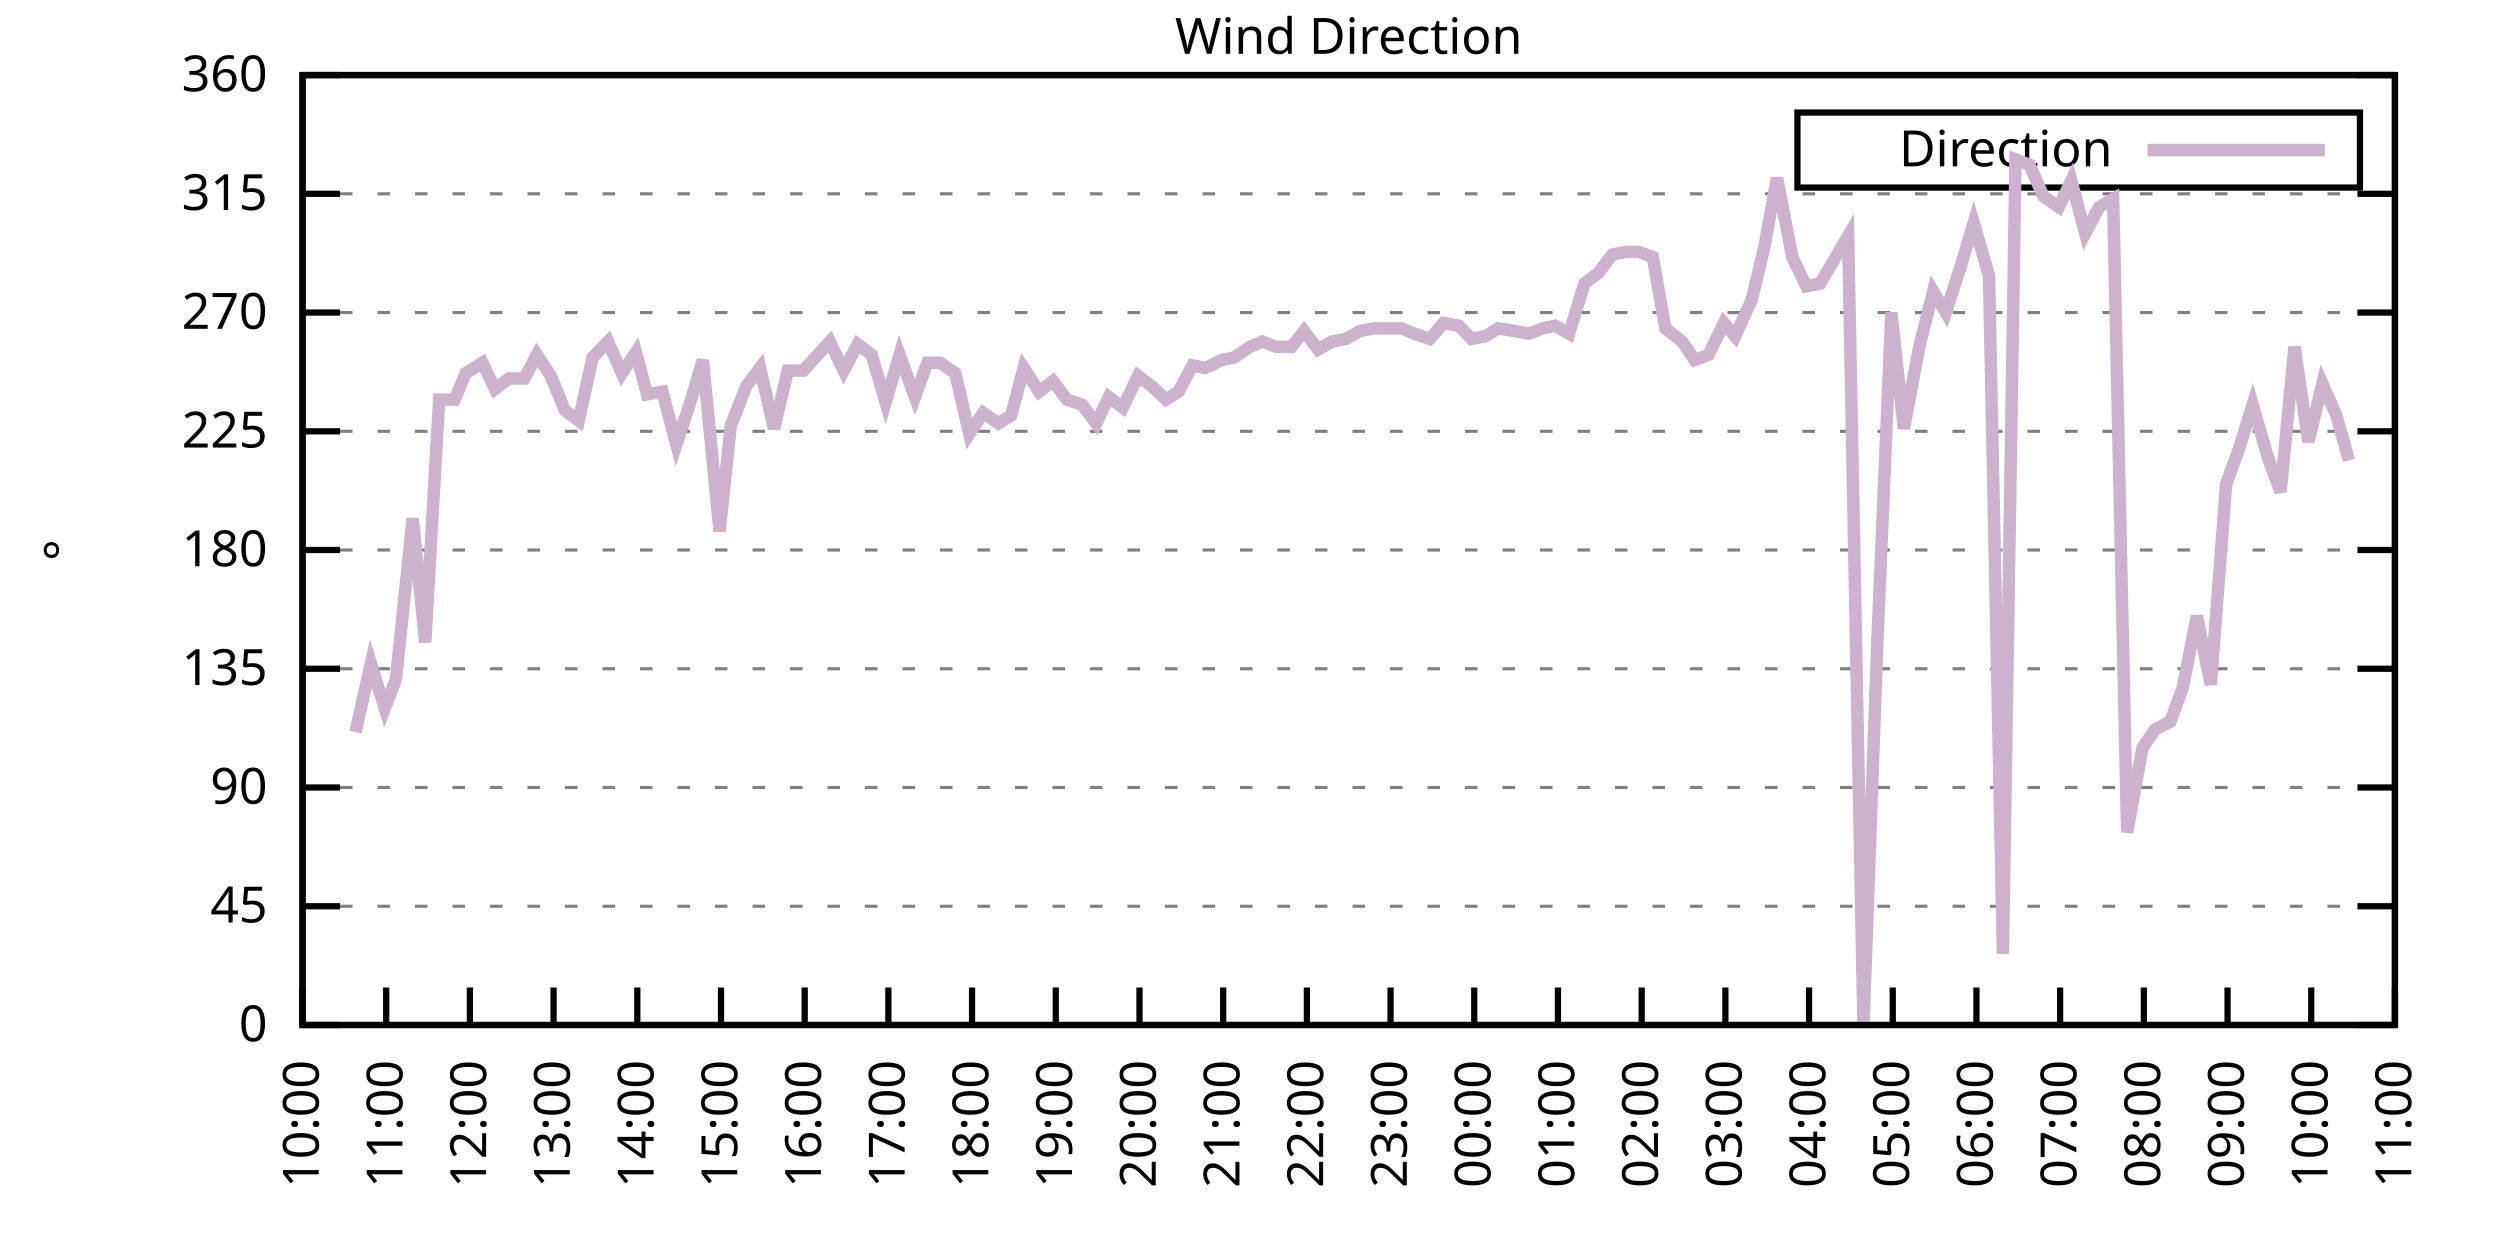
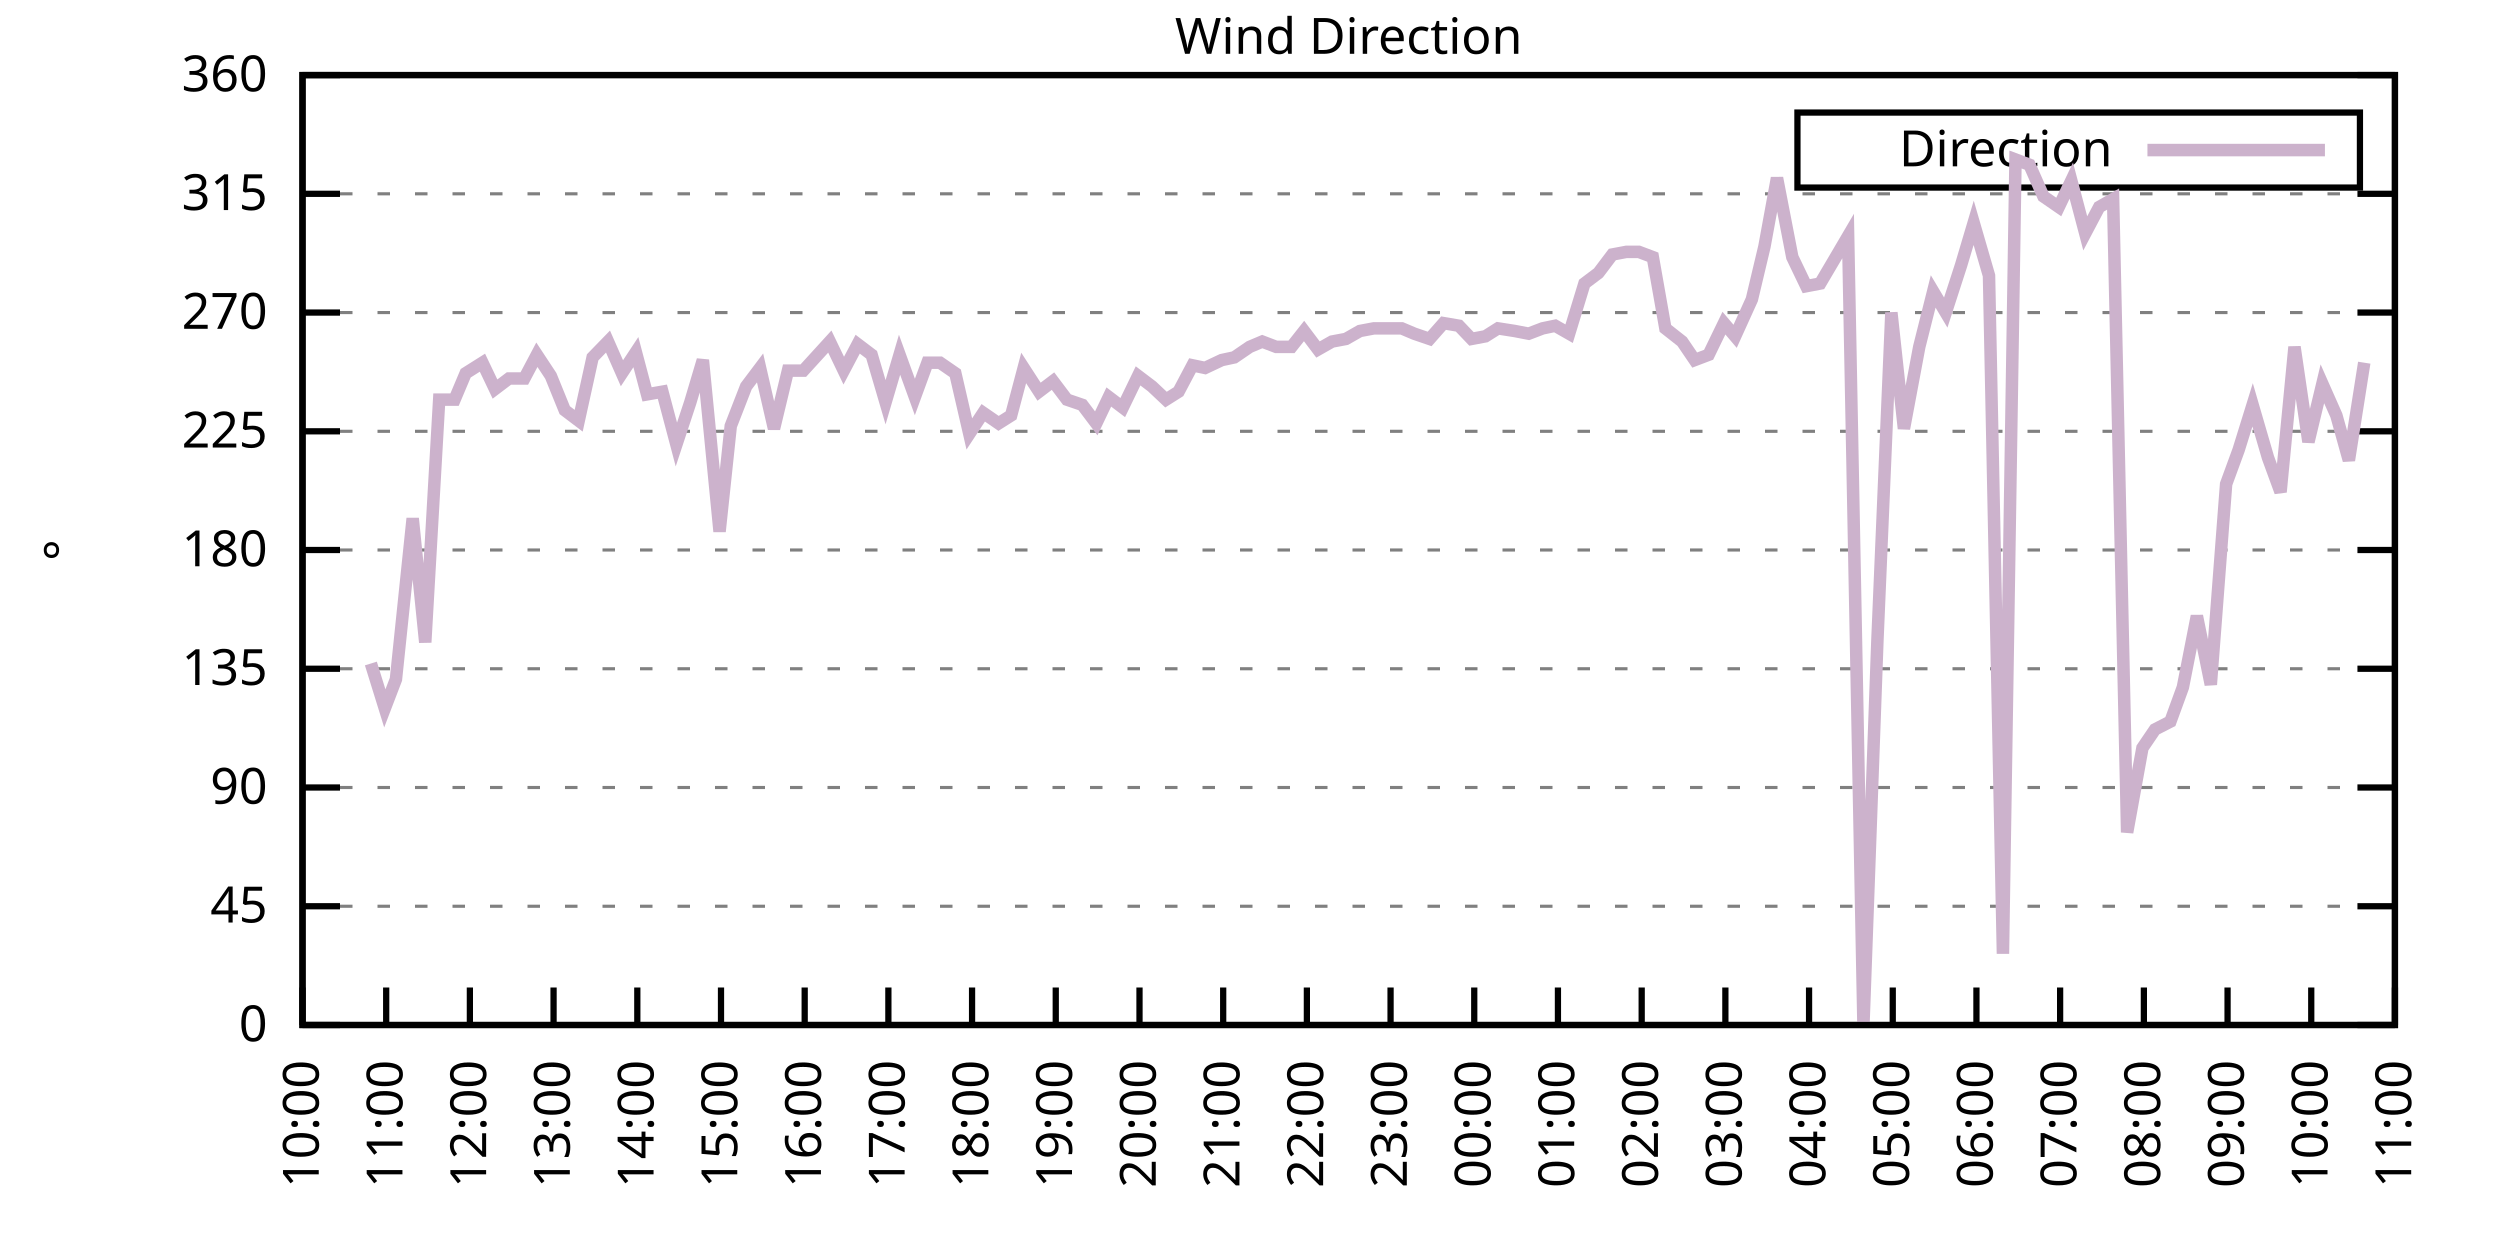
<svg xmlns="http://www.w3.org/2000/svg" xmlns:xlink="http://www.w3.org/1999/xlink" width="400" height="200" viewBox="0 0 400 200">
  <g id="gnuplot_canvas">
    <rect x="0" y="0" width="400" height="200" fill="none" />
    <defs>
      <circle id="gpDot" r="0.5" stroke-width="0.5" stroke="currentColor" />
      <path id="gpPt0" stroke-width="0.333" stroke="currentColor" d="M-1,0 h2 M0,-1 v2" />
      <path id="gpPt1" stroke-width="0.333" stroke="currentColor" d="M-1,-1 L1,1 M1,-1 L-1,1" />
      <path id="gpPt2" stroke-width="0.333" stroke="currentColor" d="M-1,0 L1,0 M0,-1 L0,1 M-1,-1 L1,1 M-1,1 L1,-1" />
      <rect id="gpPt3" stroke-width="0.333" stroke="currentColor" x="-1" y="-1" width="2" height="2" />
      <rect id="gpPt4" stroke-width="0.333" stroke="currentColor" fill="currentColor" x="-1" y="-1" width="2" height="2" />
      <circle id="gpPt5" stroke-width="0.333" stroke="currentColor" cx="0" cy="0" r="1" />
      <use xlink:href="#gpPt5" id="gpPt6" fill="currentColor" stroke="none" />
      <path id="gpPt7" stroke-width="0.333" stroke="currentColor" d="M0,-1.33 L-1.33,0.67 L1.33,0.67 z" />
      <use xlink:href="#gpPt7" id="gpPt8" fill="currentColor" stroke="none" />
      <use xlink:href="#gpPt7" id="gpPt9" stroke="currentColor" transform="rotate(180)" />
      <use xlink:href="#gpPt9" id="gpPt10" fill="currentColor" stroke="none" />
      <use xlink:href="#gpPt3" id="gpPt11" stroke="currentColor" transform="rotate(45)" />
      <use xlink:href="#gpPt11" id="gpPt12" fill="currentColor" stroke="none" />
      <path id="gpPt13" stroke-width="0.333" stroke="currentColor" d="M0,1.330 L1.265,0.411 L0.782,-1.067 L-0.782,-1.076 L-1.265,0.411 z" />
      <use xlink:href="#gpPt13" id="gpPt14" fill="currentColor" stroke="none" />
      <filter id="textbox" filterUnits="objectBoundingBox" x="0" y="0" height="1" width="1">
        <feFlood flood-color="white" flood-opacity="1" result="bgnd" />
        <feComposite in="SourceGraphic" in2="bgnd" operator="atop" />
      </filter>
      <filter id="greybox" filterUnits="objectBoundingBox" x="0" y="0" height="1" width="1">
        <feFlood flood-color="lightgrey" flood-opacity="1" result="grey" />
        <feComposite in="SourceGraphic" in2="grey" operator="atop" />
      </filter>
    </defs>
    <g fill="none" color="white" stroke="currentColor" stroke-width="1.00" stroke-linecap="butt" stroke-linejoin="miter">
</g>
    <g fill="none" color="black" stroke="currentColor" stroke-width="1.00" stroke-linecap="butt" stroke-linejoin="miter">
      <g stroke="none" shape-rendering="crispEdges">
        <polygon fill="rgb(255, 255, 255)" points="48.40,164.00 383.18,164.00 383.18,12.02 48.40,12.02 " />
      </g>
    </g>
    <g fill="none" color="black" stroke="currentColor" stroke-width="1.00" stroke-linecap="butt" stroke-linejoin="miter">
</g>
    <g fill="none" color="black" stroke="black" stroke-width="0.50" stroke-linecap="butt" stroke-linejoin="miter">
</g>
    <g fill="none" color="gray" stroke="currentColor" stroke-width="0.50" stroke-linecap="butt" stroke-linejoin="miter">
      <path stroke="gray" stroke-dasharray="2,4" class="gridline" d="M48.40,164.00 L383.19,164.00  " />
    </g>
    <g fill="none" color="gray" stroke="gray" stroke-width="1.00" stroke-linecap="butt" stroke-linejoin="miter">
</g>
    <g fill="none" color="black" stroke="currentColor" stroke-width="1.00" stroke-linecap="butt" stroke-linejoin="miter">
      <path stroke="black" d="M48.40,164.00 L54.40,164.00 M383.19,164.00 L377.19,164.00  " />
      <g transform="translate(42.80,166.60)" stroke="none" fill="black" font-family="Sans" font-size="8.00" text-anchor="end">
        <text>
          <tspan font-family="Sans"> 0</tspan>
        </text>
      </g>
    </g>
    <g fill="none" color="black" stroke="currentColor" stroke-width="1.00" stroke-linecap="butt" stroke-linejoin="miter">
</g>
    <g fill="none" color="black" stroke="black" stroke-width="0.50" stroke-linecap="butt" stroke-linejoin="miter">
</g>
    <g fill="none" color="gray" stroke="currentColor" stroke-width="0.50" stroke-linecap="butt" stroke-linejoin="miter">
      <path stroke="gray" stroke-dasharray="2,4" class="gridline" d="M48.40,145.00 L383.19,145.00  " />
    </g>
    <g fill="none" color="gray" stroke="gray" stroke-width="1.00" stroke-linecap="butt" stroke-linejoin="miter">
</g>
    <g fill="none" color="black" stroke="currentColor" stroke-width="1.00" stroke-linecap="butt" stroke-linejoin="miter">
      <path stroke="black" d="M48.40,145.00 L54.40,145.00 M383.19,145.00 L377.19,145.00  " />
      <g transform="translate(42.80,147.60)" stroke="none" fill="black" font-family="Sans" font-size="8.00" text-anchor="end">
        <text>
          <tspan font-family="Sans"> 45</tspan>
        </text>
      </g>
    </g>
    <g fill="none" color="black" stroke="currentColor" stroke-width="1.00" stroke-linecap="butt" stroke-linejoin="miter">
</g>
    <g fill="none" color="black" stroke="black" stroke-width="0.50" stroke-linecap="butt" stroke-linejoin="miter">
</g>
    <g fill="none" color="gray" stroke="currentColor" stroke-width="0.50" stroke-linecap="butt" stroke-linejoin="miter">
      <path stroke="gray" stroke-dasharray="2,4" class="gridline" d="M48.40,126.00 L383.19,126.00  " />
    </g>
    <g fill="none" color="gray" stroke="gray" stroke-width="1.00" stroke-linecap="butt" stroke-linejoin="miter">
</g>
    <g fill="none" color="black" stroke="currentColor" stroke-width="1.00" stroke-linecap="butt" stroke-linejoin="miter">
      <path stroke="black" d="M48.40,126.00 L54.40,126.00 M383.19,126.00 L377.19,126.00  " />
      <g transform="translate(42.80,128.60)" stroke="none" fill="black" font-family="Sans" font-size="8.00" text-anchor="end">
        <text>
          <tspan font-family="Sans"> 90</tspan>
        </text>
      </g>
    </g>
    <g fill="none" color="black" stroke="currentColor" stroke-width="1.00" stroke-linecap="butt" stroke-linejoin="miter">
</g>
    <g fill="none" color="black" stroke="black" stroke-width="0.50" stroke-linecap="butt" stroke-linejoin="miter">
</g>
    <g fill="none" color="gray" stroke="currentColor" stroke-width="0.50" stroke-linecap="butt" stroke-linejoin="miter">
      <path stroke="gray" stroke-dasharray="2,4" class="gridline" d="M48.40,107.00 L383.19,107.00  " />
    </g>
    <g fill="none" color="gray" stroke="gray" stroke-width="1.00" stroke-linecap="butt" stroke-linejoin="miter">
</g>
    <g fill="none" color="black" stroke="currentColor" stroke-width="1.00" stroke-linecap="butt" stroke-linejoin="miter">
      <path stroke="black" d="M48.40,107.00 L54.40,107.00 M383.19,107.00 L377.19,107.00  " />
      <g transform="translate(42.80,109.60)" stroke="none" fill="black" font-family="Sans" font-size="8.00" text-anchor="end">
        <text>
          <tspan font-family="Sans"> 135</tspan>
        </text>
      </g>
    </g>
    <g fill="none" color="black" stroke="currentColor" stroke-width="1.00" stroke-linecap="butt" stroke-linejoin="miter">
</g>
    <g fill="none" color="black" stroke="black" stroke-width="0.50" stroke-linecap="butt" stroke-linejoin="miter">
</g>
    <g fill="none" color="gray" stroke="currentColor" stroke-width="0.50" stroke-linecap="butt" stroke-linejoin="miter">
      <path stroke="gray" stroke-dasharray="2,4" class="gridline" d="M48.40,88.00 L383.19,88.00  " />
    </g>
    <g fill="none" color="gray" stroke="gray" stroke-width="1.00" stroke-linecap="butt" stroke-linejoin="miter">
</g>
    <g fill="none" color="black" stroke="currentColor" stroke-width="1.00" stroke-linecap="butt" stroke-linejoin="miter">
      <path stroke="black" d="M48.40,88.00 L54.40,88.00 M383.19,88.00 L377.19,88.00  " />
      <g transform="translate(42.80,90.60)" stroke="none" fill="black" font-family="Sans" font-size="8.00" text-anchor="end">
        <text>
          <tspan font-family="Sans"> 180</tspan>
        </text>
      </g>
    </g>
    <g fill="none" color="black" stroke="currentColor" stroke-width="1.00" stroke-linecap="butt" stroke-linejoin="miter">
</g>
    <g fill="none" color="black" stroke="black" stroke-width="0.50" stroke-linecap="butt" stroke-linejoin="miter">
</g>
    <g fill="none" color="gray" stroke="currentColor" stroke-width="0.50" stroke-linecap="butt" stroke-linejoin="miter">
      <path stroke="gray" stroke-dasharray="2,4" class="gridline" d="M48.40,69.01 L383.19,69.01  " />
    </g>
    <g fill="none" color="gray" stroke="gray" stroke-width="1.00" stroke-linecap="butt" stroke-linejoin="miter">
</g>
    <g fill="none" color="black" stroke="currentColor" stroke-width="1.00" stroke-linecap="butt" stroke-linejoin="miter">
      <path stroke="black" d="M48.40,69.01 L54.40,69.01 M383.19,69.01 L377.19,69.01  " />
      <g transform="translate(42.80,71.61)" stroke="none" fill="black" font-family="Sans" font-size="8.00" text-anchor="end">
        <text>
          <tspan font-family="Sans"> 225</tspan>
        </text>
      </g>
    </g>
    <g fill="none" color="black" stroke="currentColor" stroke-width="1.00" stroke-linecap="butt" stroke-linejoin="miter">
</g>
    <g fill="none" color="black" stroke="black" stroke-width="0.50" stroke-linecap="butt" stroke-linejoin="miter">
</g>
    <g fill="none" color="gray" stroke="currentColor" stroke-width="0.50" stroke-linecap="butt" stroke-linejoin="miter">
      <path stroke="gray" stroke-dasharray="2,4" class="gridline" d="M48.40,50.01 L383.19,50.01  " />
    </g>
    <g fill="none" color="gray" stroke="gray" stroke-width="1.00" stroke-linecap="butt" stroke-linejoin="miter">
</g>
    <g fill="none" color="black" stroke="currentColor" stroke-width="1.00" stroke-linecap="butt" stroke-linejoin="miter">
      <path stroke="black" d="M48.40,50.01 L54.40,50.01 M383.19,50.01 L377.19,50.01  " />
      <g transform="translate(42.80,52.61)" stroke="none" fill="black" font-family="Sans" font-size="8.00" text-anchor="end">
        <text>
          <tspan font-family="Sans"> 270</tspan>
        </text>
      </g>
    </g>
    <g fill="none" color="black" stroke="currentColor" stroke-width="1.00" stroke-linecap="butt" stroke-linejoin="miter">
</g>
    <g fill="none" color="black" stroke="black" stroke-width="0.50" stroke-linecap="butt" stroke-linejoin="miter">
</g>
    <g fill="none" color="gray" stroke="currentColor" stroke-width="0.50" stroke-linecap="butt" stroke-linejoin="miter">
      <path stroke="gray" stroke-dasharray="2,4" class="gridline" d="M48.40,31.01 L383.19,31.01  " />
    </g>
    <g fill="none" color="gray" stroke="gray" stroke-width="1.00" stroke-linecap="butt" stroke-linejoin="miter">
</g>
    <g fill="none" color="black" stroke="currentColor" stroke-width="1.00" stroke-linecap="butt" stroke-linejoin="miter">
      <path stroke="black" d="M48.40,31.01 L54.40,31.01 M383.19,31.01 L377.19,31.01  " />
      <g transform="translate(42.80,33.61)" stroke="none" fill="black" font-family="Sans" font-size="8.00" text-anchor="end">
        <text>
          <tspan font-family="Sans"> 315</tspan>
        </text>
      </g>
    </g>
    <g fill="none" color="black" stroke="currentColor" stroke-width="1.00" stroke-linecap="butt" stroke-linejoin="miter">
</g>
    <g fill="none" color="black" stroke="black" stroke-width="0.50" stroke-linecap="butt" stroke-linejoin="miter">
</g>
    <g fill="none" color="gray" stroke="currentColor" stroke-width="0.50" stroke-linecap="butt" stroke-linejoin="miter">
      <path stroke="gray" stroke-dasharray="2,4" class="gridline" d="M48.40,12.01 L383.19,12.01  " />
    </g>
    <g fill="none" color="gray" stroke="gray" stroke-width="1.00" stroke-linecap="butt" stroke-linejoin="miter">
</g>
    <g fill="none" color="black" stroke="currentColor" stroke-width="1.00" stroke-linecap="butt" stroke-linejoin="miter">
      <path stroke="black" d="M48.40,12.01 L54.40,12.01 M383.19,12.01 L377.19,12.01  " />
      <g transform="translate(42.80,14.61)" stroke="none" fill="black" font-family="Sans" font-size="8.00" text-anchor="end">
        <text>
          <tspan font-family="Sans"> 360</tspan>
        </text>
      </g>
    </g>
    <g fill="none" color="black" stroke="currentColor" stroke-width="1.00" stroke-linecap="butt" stroke-linejoin="miter">
      <path stroke="black" d="M48.40,164.00 L48.40,158.00  " />
      <g transform="translate(51.00,169.60) rotate(270.00)" stroke="none" fill="black" font-family="Sans" font-size="8.00" text-anchor="end">
        <text>
          <tspan font-family="Sans">10:00</tspan>
        </text>
      </g>
    </g>
    <g fill="none" color="black" stroke="currentColor" stroke-width="1.00" stroke-linecap="butt" stroke-linejoin="miter">
      <path stroke="black" d="M61.79,164.00 L61.79,158.00  " />
      <g transform="translate(64.39,169.60) rotate(270.00)" stroke="none" fill="black" font-family="Sans" font-size="8.00" text-anchor="end">
        <text>
          <tspan font-family="Sans">11:00</tspan>
        </text>
      </g>
    </g>
    <g fill="none" color="black" stroke="currentColor" stroke-width="1.00" stroke-linecap="butt" stroke-linejoin="miter">
      <path stroke="black" d="M75.18,164.00 L75.18,158.00  " />
      <g transform="translate(77.78,169.60) rotate(270.00)" stroke="none" fill="black" font-family="Sans" font-size="8.00" text-anchor="end">
        <text>
          <tspan font-family="Sans">12:00</tspan>
        </text>
      </g>
    </g>
    <g fill="none" color="black" stroke="currentColor" stroke-width="1.00" stroke-linecap="butt" stroke-linejoin="miter">
      <path stroke="black" d="M88.57,164.00 L88.57,158.00  " />
      <g transform="translate(91.17,169.60) rotate(270.00)" stroke="none" fill="black" font-family="Sans" font-size="8.00" text-anchor="end">
        <text>
          <tspan font-family="Sans">13:00</tspan>
        </text>
      </g>
    </g>
    <g fill="none" color="black" stroke="currentColor" stroke-width="1.00" stroke-linecap="butt" stroke-linejoin="miter">
      <path stroke="black" d="M101.97,164.00 L101.97,158.00  " />
      <g transform="translate(104.57,169.60) rotate(270.00)" stroke="none" fill="black" font-family="Sans" font-size="8.00" text-anchor="end">
        <text>
          <tspan font-family="Sans">14:00</tspan>
        </text>
      </g>
    </g>
    <g fill="none" color="black" stroke="currentColor" stroke-width="1.00" stroke-linecap="butt" stroke-linejoin="miter">
      <path stroke="black" d="M115.36,164.00 L115.36,158.00  " />
      <g transform="translate(117.96,169.60) rotate(270.00)" stroke="none" fill="black" font-family="Sans" font-size="8.00" text-anchor="end">
        <text>
          <tspan font-family="Sans">15:00</tspan>
        </text>
      </g>
    </g>
    <g fill="none" color="black" stroke="currentColor" stroke-width="1.00" stroke-linecap="butt" stroke-linejoin="miter">
      <path stroke="black" d="M128.75,164.00 L128.75,158.00  " />
      <g transform="translate(131.35,169.60) rotate(270.00)" stroke="none" fill="black" font-family="Sans" font-size="8.00" text-anchor="end">
        <text>
          <tspan font-family="Sans">16:00</tspan>
        </text>
      </g>
    </g>
    <g fill="none" color="black" stroke="currentColor" stroke-width="1.00" stroke-linecap="butt" stroke-linejoin="miter">
      <path stroke="black" d="M142.14,164.00 L142.14,158.00  " />
      <g transform="translate(144.74,169.60) rotate(270.00)" stroke="none" fill="black" font-family="Sans" font-size="8.00" text-anchor="end">
        <text>
          <tspan font-family="Sans">17:00</tspan>
        </text>
      </g>
    </g>
    <g fill="none" color="black" stroke="currentColor" stroke-width="1.00" stroke-linecap="butt" stroke-linejoin="miter">
      <path stroke="black" d="M155.53,164.00 L155.53,158.00  " />
      <g transform="translate(158.13,169.60) rotate(270.00)" stroke="none" fill="black" font-family="Sans" font-size="8.00" text-anchor="end">
        <text>
          <tspan font-family="Sans">18:00</tspan>
        </text>
      </g>
    </g>
    <g fill="none" color="black" stroke="currentColor" stroke-width="1.00" stroke-linecap="butt" stroke-linejoin="miter">
      <path stroke="black" d="M168.92,164.00 L168.92,158.00  " />
      <g transform="translate(171.52,169.60) rotate(270.00)" stroke="none" fill="black" font-family="Sans" font-size="8.00" text-anchor="end">
        <text>
          <tspan font-family="Sans">19:00</tspan>
        </text>
      </g>
    </g>
    <g fill="none" color="black" stroke="currentColor" stroke-width="1.00" stroke-linecap="butt" stroke-linejoin="miter">
      <path stroke="black" d="M182.32,164.00 L182.32,158.00  " />
      <g transform="translate(184.92,169.60) rotate(270.00)" stroke="none" fill="black" font-family="Sans" font-size="8.00" text-anchor="end">
        <text>
          <tspan font-family="Sans">20:00</tspan>
        </text>
      </g>
    </g>
    <g fill="none" color="black" stroke="currentColor" stroke-width="1.00" stroke-linecap="butt" stroke-linejoin="miter">
      <path stroke="black" d="M195.71,164.00 L195.71,158.00  " />
      <g transform="translate(198.31,169.60) rotate(270.00)" stroke="none" fill="black" font-family="Sans" font-size="8.00" text-anchor="end">
        <text>
          <tspan font-family="Sans">21:00</tspan>
        </text>
      </g>
    </g>
    <g fill="none" color="black" stroke="currentColor" stroke-width="1.00" stroke-linecap="butt" stroke-linejoin="miter">
      <path stroke="black" d="M209.10,164.00 L209.10,158.00  " />
      <g transform="translate(211.70,169.60) rotate(270.00)" stroke="none" fill="black" font-family="Sans" font-size="8.00" text-anchor="end">
        <text>
          <tspan font-family="Sans">22:00</tspan>
        </text>
      </g>
    </g>
    <g fill="none" color="black" stroke="currentColor" stroke-width="1.00" stroke-linecap="butt" stroke-linejoin="miter">
      <path stroke="black" d="M222.49,164.00 L222.49,158.00  " />
      <g transform="translate(225.09,169.60) rotate(270.00)" stroke="none" fill="black" font-family="Sans" font-size="8.00" text-anchor="end">
        <text>
          <tspan font-family="Sans">23:00</tspan>
        </text>
      </g>
    </g>
    <g fill="none" color="black" stroke="currentColor" stroke-width="1.00" stroke-linecap="butt" stroke-linejoin="miter">
      <path stroke="black" d="M235.88,164.00 L235.88,158.00  " />
      <g transform="translate(238.48,169.60) rotate(270.00)" stroke="none" fill="black" font-family="Sans" font-size="8.00" text-anchor="end">
        <text>
          <tspan font-family="Sans">00:00</tspan>
        </text>
      </g>
    </g>
    <g fill="none" color="black" stroke="currentColor" stroke-width="1.00" stroke-linecap="butt" stroke-linejoin="miter">
      <path stroke="black" d="M249.27,164.00 L249.27,158.00  " />
      <g transform="translate(251.87,169.60) rotate(270.00)" stroke="none" fill="black" font-family="Sans" font-size="8.00" text-anchor="end">
        <text>
          <tspan font-family="Sans">01:00</tspan>
        </text>
      </g>
    </g>
    <g fill="none" color="black" stroke="currentColor" stroke-width="1.00" stroke-linecap="butt" stroke-linejoin="miter">
      <path stroke="black" d="M262.67,164.00 L262.67,158.00  " />
      <g transform="translate(265.27,169.60) rotate(270.00)" stroke="none" fill="black" font-family="Sans" font-size="8.00" text-anchor="end">
        <text>
          <tspan font-family="Sans">02:00</tspan>
        </text>
      </g>
    </g>
    <g fill="none" color="black" stroke="currentColor" stroke-width="1.00" stroke-linecap="butt" stroke-linejoin="miter">
      <path stroke="black" d="M276.06,164.00 L276.06,158.00  " />
      <g transform="translate(278.66,169.60) rotate(270.00)" stroke="none" fill="black" font-family="Sans" font-size="8.00" text-anchor="end">
        <text>
          <tspan font-family="Sans">03:00</tspan>
        </text>
      </g>
    </g>
    <g fill="none" color="black" stroke="currentColor" stroke-width="1.00" stroke-linecap="butt" stroke-linejoin="miter">
      <path stroke="black" d="M289.45,164.00 L289.45,158.00  " />
      <g transform="translate(292.05,169.60) rotate(270.00)" stroke="none" fill="black" font-family="Sans" font-size="8.00" text-anchor="end">
        <text>
          <tspan font-family="Sans">04:00</tspan>
        </text>
      </g>
    </g>
    <g fill="none" color="black" stroke="currentColor" stroke-width="1.00" stroke-linecap="butt" stroke-linejoin="miter">
      <path stroke="black" d="M302.84,164.00 L302.84,158.00  " />
      <g transform="translate(305.44,169.60) rotate(270.00)" stroke="none" fill="black" font-family="Sans" font-size="8.00" text-anchor="end">
        <text>
          <tspan font-family="Sans">05:00</tspan>
        </text>
      </g>
    </g>
    <g fill="none" color="black" stroke="currentColor" stroke-width="1.00" stroke-linecap="butt" stroke-linejoin="miter">
      <path stroke="black" d="M316.23,164.00 L316.23,158.00  " />
      <g transform="translate(318.83,169.60) rotate(270.00)" stroke="none" fill="black" font-family="Sans" font-size="8.00" text-anchor="end">
        <text>
          <tspan font-family="Sans">06:00</tspan>
        </text>
      </g>
    </g>
    <g fill="none" color="black" stroke="currentColor" stroke-width="1.00" stroke-linecap="butt" stroke-linejoin="miter">
      <path stroke="black" d="M329.62,164.00 L329.62,158.00  " />
      <g transform="translate(332.22,169.60) rotate(270.00)" stroke="none" fill="black" font-family="Sans" font-size="8.00" text-anchor="end">
        <text>
          <tspan font-family="Sans">07:00</tspan>
        </text>
      </g>
    </g>
    <g fill="none" color="black" stroke="currentColor" stroke-width="1.00" stroke-linecap="butt" stroke-linejoin="miter">
      <path stroke="black" d="M343.02,164.00 L343.02,158.00  " />
      <g transform="translate(345.62,169.60) rotate(270.00)" stroke="none" fill="black" font-family="Sans" font-size="8.00" text-anchor="end">
        <text>
          <tspan font-family="Sans">08:00</tspan>
        </text>
      </g>
    </g>
    <g fill="none" color="black" stroke="currentColor" stroke-width="1.00" stroke-linecap="butt" stroke-linejoin="miter">
      <path stroke="black" d="M356.41,164.00 L356.41,158.00  " />
      <g transform="translate(359.01,169.60) rotate(270.00)" stroke="none" fill="black" font-family="Sans" font-size="8.00" text-anchor="end">
        <text>
          <tspan font-family="Sans">09:00</tspan>
        </text>
      </g>
    </g>
    <g fill="none" color="black" stroke="currentColor" stroke-width="1.00" stroke-linecap="butt" stroke-linejoin="miter">
      <path stroke="black" d="M369.80,164.00 L369.80,158.00  " />
      <g transform="translate(372.40,169.60) rotate(270.00)" stroke="none" fill="black" font-family="Sans" font-size="8.00" text-anchor="end">
        <text>
          <tspan font-family="Sans">10:00</tspan>
        </text>
      </g>
    </g>
    <g fill="none" color="black" stroke="currentColor" stroke-width="1.00" stroke-linecap="butt" stroke-linejoin="miter">
      <path stroke="black" d="M383.19,164.00 L383.19,158.00  " />
      <g transform="translate(385.79,169.60) rotate(270.00)" stroke="none" fill="black" font-family="Sans" font-size="8.00" text-anchor="end">
        <text>
          <tspan font-family="Sans">11:00</tspan>
        </text>
      </g>
    </g>
    <g fill="none" color="black" stroke="currentColor" stroke-width="1.00" stroke-linecap="butt" stroke-linejoin="miter">
</g>
    <g fill="none" color="black" stroke="currentColor" stroke-width="1.00" stroke-linecap="butt" stroke-linejoin="miter">
      <path stroke="black" d="M48.40,12.01 L48.40,164.00 L383.19,164.00 L383.19,12.01 L48.40,12.01 Z  " />
    </g>
    <g fill="none" color="black" stroke="currentColor" stroke-width="1.00" stroke-linecap="butt" stroke-linejoin="miter">
</g>
    <g fill="none" color="black" stroke="currentColor" stroke-width="1.00" stroke-linecap="butt" stroke-linejoin="miter">
      <path stroke="black" d="M287.59,30.01 L287.59,18.01 L377.59,18.01 L377.59,30.01 L287.59,30.01 Z  " />
    </g>
    <g id="Wind_direction_plot_1">
      <g fill="none" color="white" stroke="black" stroke-width="2.00" stroke-linecap="butt" stroke-linejoin="miter">
</g>
      <g fill="none" color="black" stroke="currentColor" stroke-width="2.00" stroke-linecap="butt" stroke-linejoin="miter">
        <g transform="translate(337.99,26.61)" stroke="none" fill="black" font-family="Sans" font-size="8.00" text-anchor="end">
          <text>
            <tspan font-family="Sans">Direction</tspan>
          </text>
        </g>
      </g>
      <g fill="none" color="black" stroke="currentColor" stroke-width="2.00" stroke-linecap="butt" stroke-linejoin="miter">
-         <path stroke="rgb(204, 178, 204)" d="M343.59,24.01 L371.99,24.01 M56.88,117.14 L59.34,106.16 L61.57,113.34 L63.35,108.69 L66.03,82.94 L68.04,102.78   L70.27,63.94 L72.73,63.94 L74.51,59.72 L77.19,58.03 L79.20,62.25 L81.43,60.56 L83.89,60.56 L85.90,56.76   L88.13,60.14 L90.36,65.63 L92.59,67.32 L94.82,57.18 L97.28,54.65 L99.51,59.72 L101.74,56.34 L103.53,63.10   L105.98,62.67 L108.22,71.12 L110.45,64.36 L112.46,57.61 L115.13,85.05 L116.92,68.16 L119.38,61.83 L121.61,58.87   L123.84,68.58 L126.07,59.30 L128.53,59.30 L132.77,54.65 L135.00,59.30 L137.23,55.07 L139.46,56.76 L141.69,64.36   L143.93,56.76 L146.38,63.52 L148.39,58.03 L150.40,58.03 L152.85,59.72 L155.09,69.43 L157.32,66.05 L159.77,67.74   L161.78,66.47 L163.79,58.87 L166.25,62.67 L168.48,60.98 L170.71,63.94 L173.17,64.78 L175.40,67.74 L177.41,63.52   L179.64,65.21 L182.09,60.14 L184.32,61.83 L186.56,63.94 L188.57,62.67 L190.80,58.45 L192.81,58.87 L195.48,57.61   L197.49,57.18 L199.95,55.50 L201.96,54.65 L204.19,55.50 L206.64,55.50 L208.65,52.96 L210.88,55.92 L213.12,54.65   L215.35,54.23 L217.58,52.96 L219.81,52.54 L222.04,52.54 L224.28,52.54 L226.29,53.39 L228.74,54.23 L230.97,51.70   L233.43,52.12 L235.44,54.23 L237.67,53.81 L239.68,52.54 L242.36,52.96 L244.59,53.39 L246.82,52.54 L248.83,52.12   L251.06,53.39 L253.51,45.36 L255.75,43.67 L257.98,40.72 L260.21,40.30 L262.22,40.30 L264.45,41.14 L266.46,52.54   L269.14,54.65 L271.15,57.61 L273.38,56.76 L275.83,51.70 L277.62,53.81 L280.30,47.90 L282.31,39.45 L284.32,28.48   L286.77,41.14 L289.00,45.79 L291.23,45.36 L293.47,41.56 L295.70,37.76 L298.15,164.00 L300.39,102.36 L302.62,50.01   L304.63,68.58 L307.08,55.50 L309.31,46.63 L311.32,50.01 L313.78,42.41 L315.79,35.65 L318.24,44.10 L320.47,152.60   L322.48,25.52 L324.71,26.36 L326.95,31.43 L329.40,33.12 L331.41,28.90 L333.64,37.34 L335.87,33.12 L338.10,31.85   L340.34,133.18 L342.79,119.67 L344.80,116.71 L347.26,115.45 L349.26,109.96 L351.50,98.56 L353.73,109.54 L356.18,77.45   L358.19,71.96 L360.42,64.78 L362.88,73.23 L364.89,78.72 L367.12,55.50 L369.35,70.70 L371.58,61.41 L373.82,66.47   L375.82,73.65  " />
+         <path stroke="rgb(204, 178, 204)" d="M343.59,24.01 L371.99,24.01 M59.34,106.16 L61.57,113.34 L63.35,108.69 L66.03,82.94 L68.04,102.78 L70.27,63.94   L72.73,63.94 L74.51,59.72 L77.19,58.03 L79.20,62.25 L81.43,60.56 L83.89,60.56 L85.90,56.76 L88.13,60.14   L90.36,65.63 L92.59,67.32 L94.82,57.18 L97.28,54.65 L99.51,59.72 L101.74,56.34 L103.53,63.10 L105.98,62.67   L108.22,71.12 L110.45,64.36 L112.46,57.61 L115.13,85.05 L116.92,68.16 L119.38,61.83 L121.61,58.87 L123.84,68.58   L126.07,59.30 L128.53,59.30 L132.77,54.65 L135.00,59.30 L137.23,55.07 L139.46,56.76 L141.69,64.36 L143.93,56.76   L146.38,63.52 L148.39,58.03 L150.40,58.03 L152.85,59.72 L155.09,69.43 L157.32,66.05 L159.77,67.74 L161.78,66.47   L163.79,58.87 L166.25,62.67 L168.48,60.98 L170.71,63.94 L173.17,64.78 L175.40,67.74 L177.41,63.52 L179.64,65.21   L182.09,60.14 L184.32,61.83 L186.56,63.94 L188.57,62.67 L190.80,58.45 L192.81,58.87 L195.48,57.61 L197.49,57.18   L199.95,55.50 L201.96,54.65 L204.19,55.50 L206.64,55.50 L208.65,52.96 L210.88,55.92 L213.12,54.65 L215.35,54.23   L217.58,52.96 L219.81,52.54 L222.04,52.54 L224.28,52.54 L226.29,53.39 L228.74,54.23 L230.97,51.70 L233.43,52.12   L235.44,54.23 L237.67,53.81 L239.68,52.54 L242.36,52.96 L244.59,53.39 L246.82,52.54 L248.83,52.12 L251.06,53.39   L253.51,45.36 L255.75,43.67 L257.98,40.72 L260.21,40.30 L262.22,40.30 L264.45,41.14 L266.46,52.54 L269.14,54.65   L271.15,57.61 L273.38,56.76 L275.83,51.70 L277.62,53.81 L280.30,47.90 L282.31,39.45 L284.32,28.48 L286.77,41.14   L289.00,45.79 L291.23,45.36 L293.47,41.56 L295.70,37.76 L298.15,164.00 L300.39,102.36 L302.62,50.01 L304.63,68.58   L307.08,55.50 L309.31,46.63 L311.32,50.01 L313.78,42.41 L315.79,35.65 L318.24,44.10 L320.47,152.60 L322.48,25.52   L324.71,26.36 L326.95,31.43 L329.40,33.12 L331.41,28.90 L333.64,37.34 L335.87,33.12 L338.10,31.85 L340.34,133.18   L342.79,119.67 L344.80,116.71 L347.26,115.45 L349.26,109.96 L351.50,98.56 L353.73,109.54 L356.18,77.45 L358.19,71.96   L360.42,64.78 L362.88,73.23 L364.89,78.72 L367.12,55.50 L369.35,70.70 L371.58,61.41 L373.82,66.47 L375.82,73.65   L378.28,58.03  " />
      </g>
    </g>
    <g fill="none" color="black" stroke="currentColor" stroke-width="2.00" stroke-linecap="butt" stroke-linejoin="miter">
</g>
    <g fill="none" color="black" stroke="black" stroke-width="1.00" stroke-linecap="butt" stroke-linejoin="miter">
</g>
    <g fill="none" color="black" stroke="currentColor" stroke-width="1.00" stroke-linecap="butt" stroke-linejoin="miter">
      <path stroke="black" d="M48.40,12.01 L48.40,164.00 L383.19,164.00 L383.19,12.01 L48.40,12.01 Z  " />
      <g transform="translate(12.80,88.01) rotate(270.00)" stroke="none" fill="black" font-family="Sans" font-size="8.00" text-anchor="middle">
        <text>
          <tspan font-family="Sans">°</tspan>
        </text>
      </g>
    </g>
    <g fill="none" color="black" stroke="currentColor" stroke-width="1.00" stroke-linecap="butt" stroke-linejoin="miter">
</g>
    <g fill="none" color="black" stroke="currentColor" stroke-width="1.00" stroke-linecap="butt" stroke-linejoin="miter">
      <g transform="translate(215.79,8.61)" stroke="none" fill="black" font-family="Sans" font-size="8.00" text-anchor="middle">
        <text>
          <tspan font-family="Sans">Wind Direction</tspan>
        </text>
      </g>
    </g>
    <g fill="none" color="black" stroke="currentColor" stroke-width="1.00" stroke-linecap="butt" stroke-linejoin="miter">
</g>
  </g>
</svg>
